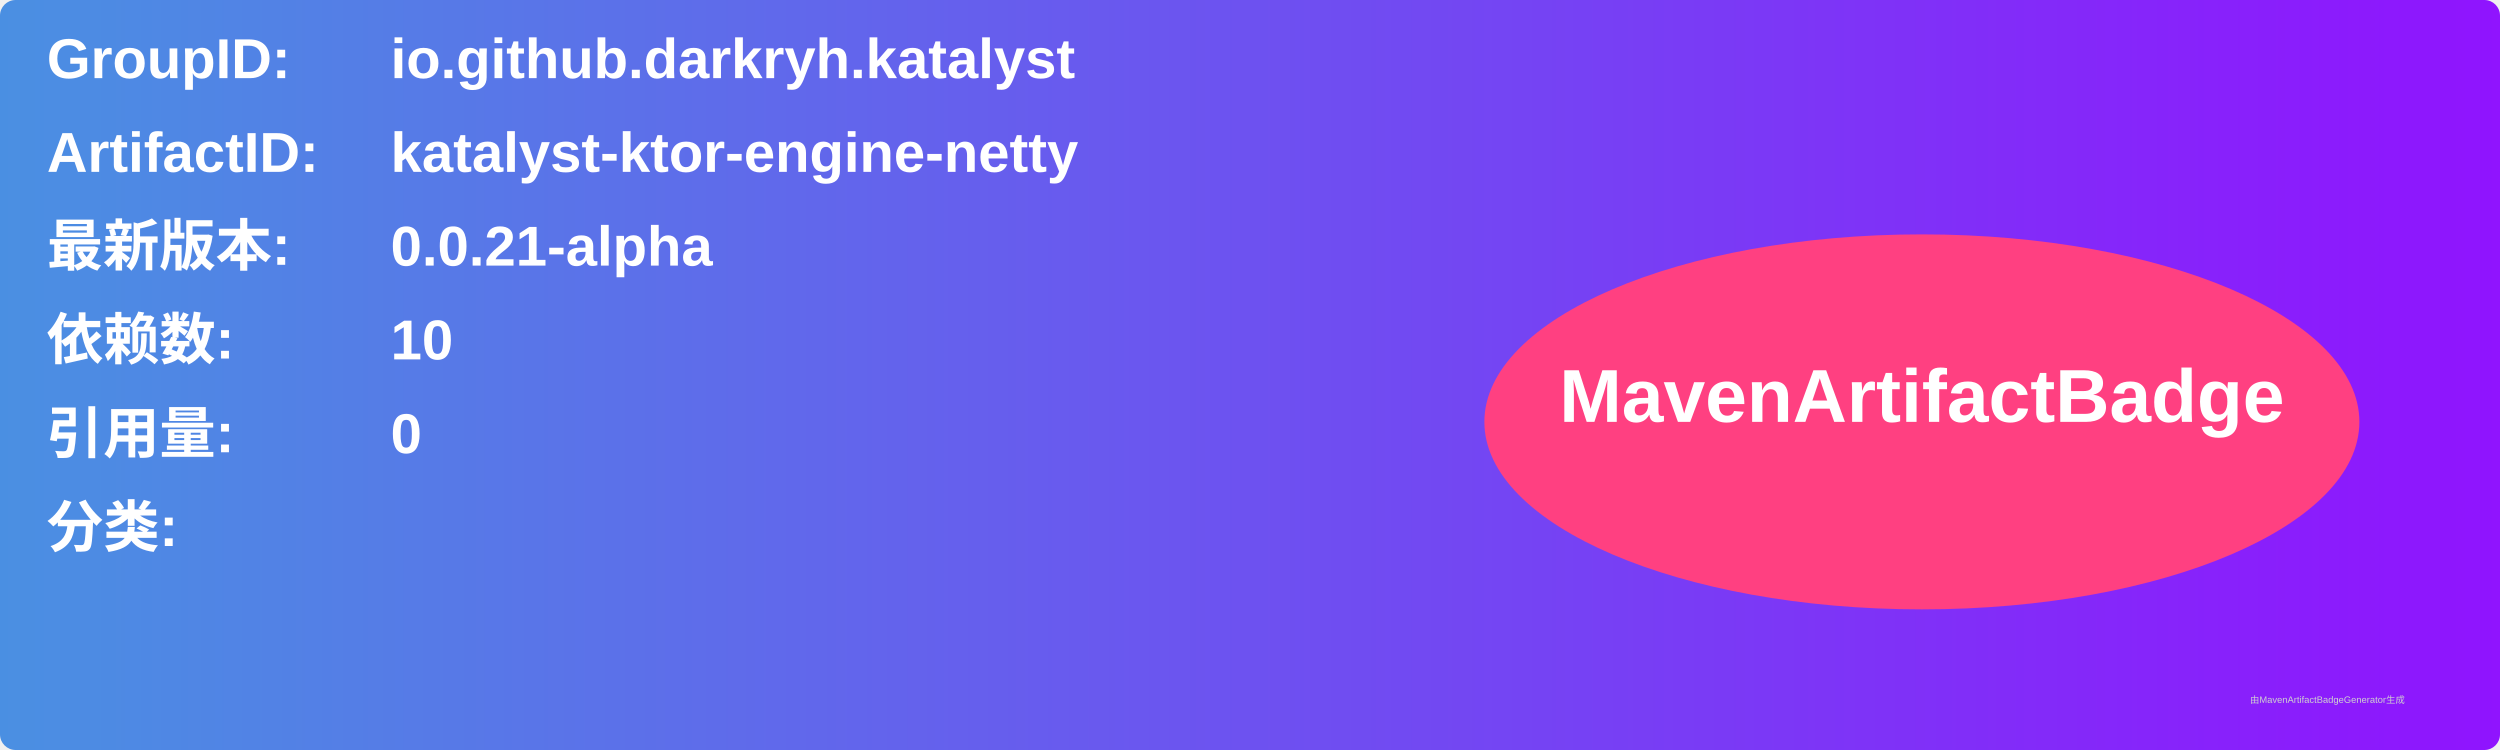
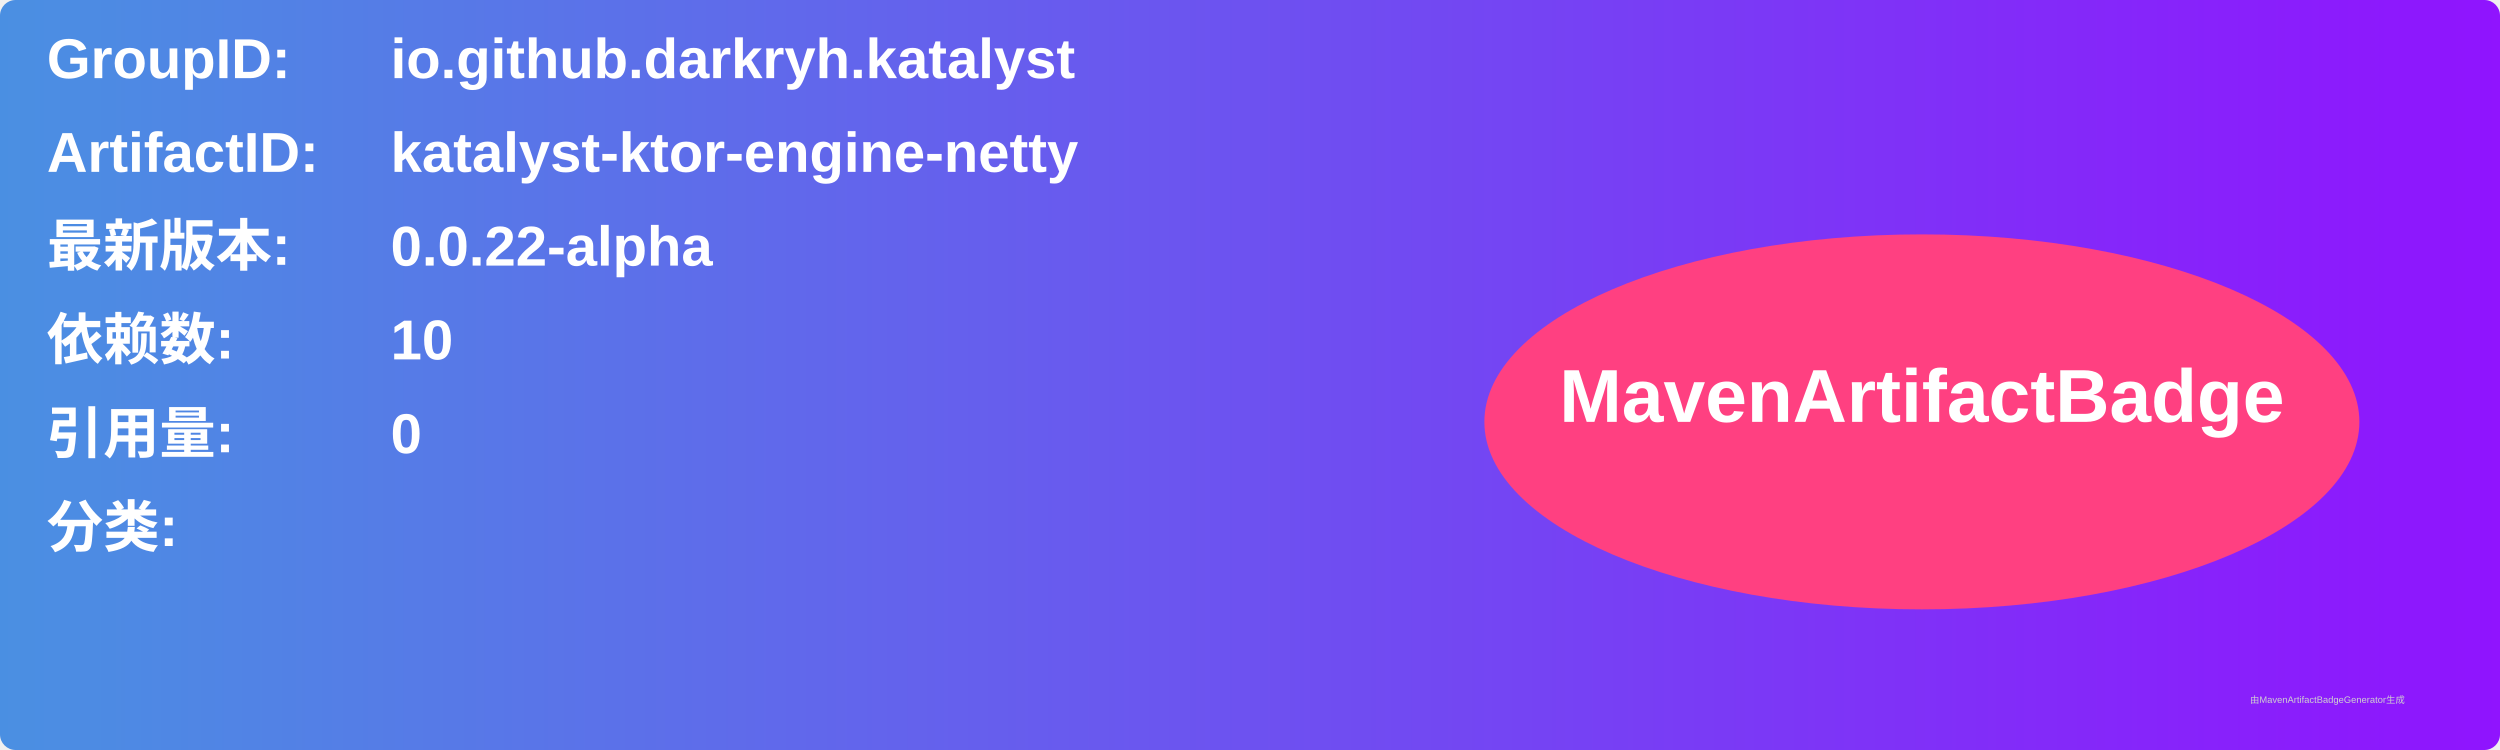
<svg xmlns="http://www.w3.org/2000/svg" width="800" height="240" viewBox="0 0 800 240">
  <linearGradient id="grad" x1="0%" y1="0%" x2="100%" y2="0%">
    <stop offset="0%" stop-color="#4a90e2" />
    <stop offset="100%" stop-color="#9013fe" />
  </linearGradient>
  <rect width="100%" height="100%" rx="5" ry="5" fill="url(#grad)" />
  <g transform="translate(15, 15)">
    <text x="0" y="10" font-family="Arial" font-size="18" fill="white" font-weight="bold" width="260">GroupID:</text>
    <text x="110" y="10" font-family="Arial" font-size="18" fill="white" font-weight="bold" width="460">io.github.darkryh.katalyst</text>
    <text x="0" y="40" font-family="Arial" font-size="18" fill="white" font-weight="bold" width="260">ArtifactID:</text>
    <text x="110" y="40" font-family="Arial" font-size="18" fill="white" font-weight="bold" width="460">katalyst-ktor-engine-netty</text>
    <text x="0" y="70" font-family="Arial" font-size="18" fill="white" font-weight="bold">最新版本:</text>
    <text x="110" y="70" font-family="Arial" font-size="18" fill="white" font-weight="bold">
-       <tspan font-weight="bold">0.0.21-alpha</tspan>
+       <tspan font-weight="bold">0.0.22-alpha</tspan>
    </text>
    <text x="0" y="100" font-family="Arial" font-size="18" fill="white" font-weight="bold">依赖数: </text>
    <text x="110" y="100" font-family="Arial" font-size="18" fill="white">
      <tspan font-weight="bold">10</tspan>
    </text>
    <text x="0" y="130" font-family="Arial" font-size="18" fill="white" font-weight="bold">引用量: </text>
    <text x="110" y="130" font-family="Arial" font-size="18" fill="white">
      <tspan font-weight="bold">0</tspan>
    </text>
    <text x="0" y="160" font-family="Arial" font-size="18" fill="white" font-weight="bold">分类:</text>
    <text x="10" y="190" font-family="Arial" font-size="10" fill="white">
      <tspan font-weight="bold" />
    </text>
    <ellipse cx="600" cy="120" rx="140" ry="60" fill="#ff4081" />
    <text x="600" y="120" text-anchor="middle" font-family="Arial" font-size="24" fill="white" font-weight="bold">MavenArtifactBadge</text>
  </g>
  <text x="720" y="225" font-family="Arial" font-size="3" fill="#d0d0d0">由MavenArtifactBadgeGenerator生成</text>
</svg>
